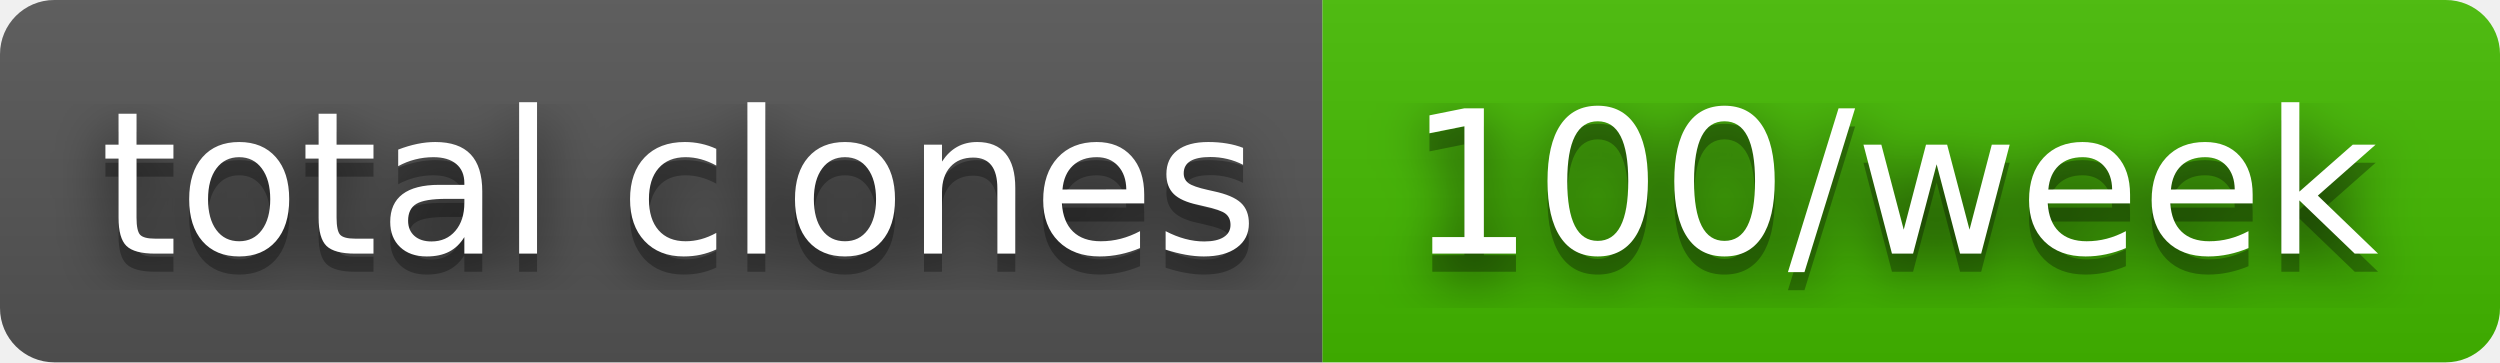
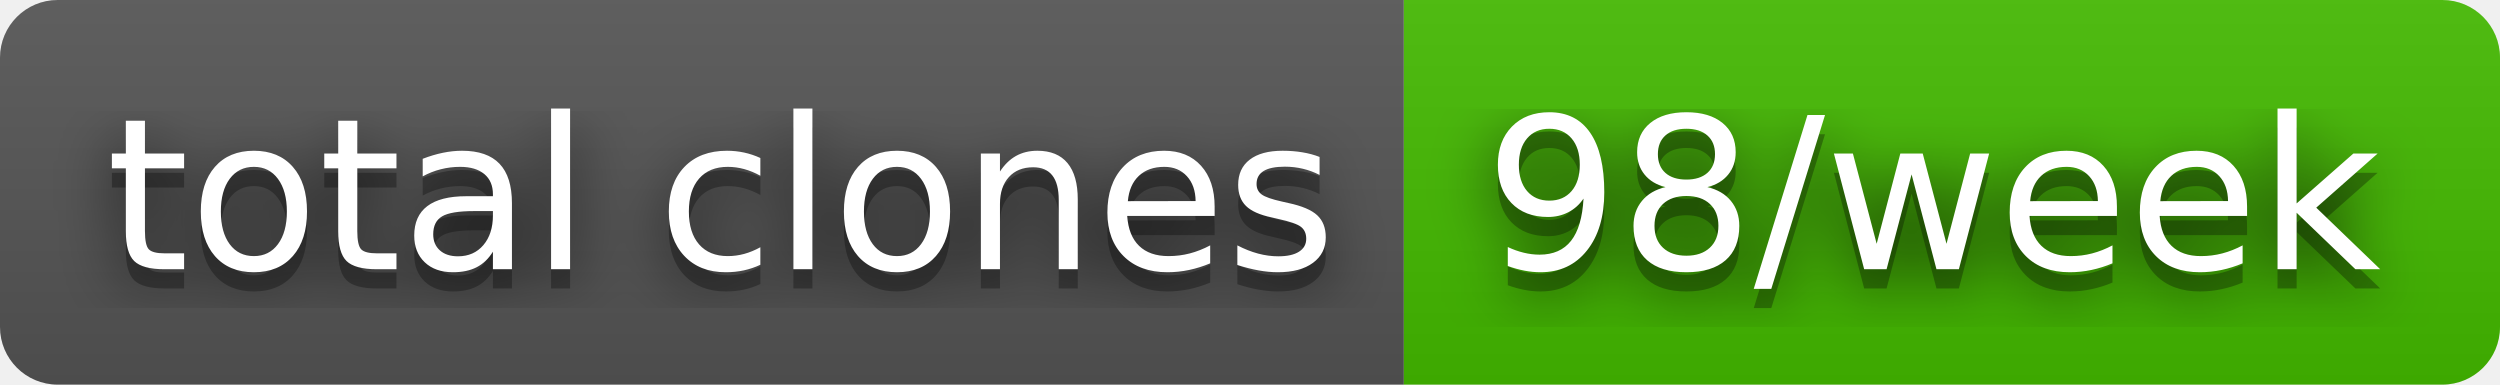
- <svg xmlns="http://www.w3.org/2000/svg" width="138" height="20" role="img" aria-label="total clones: 100/week">
+ <svg xmlns="http://www.w3.org/2000/svg" width="130" height="20" role="img" aria-label="total clones: 98/week">
  <filter id="blur">
    <feGaussianBlur stdDeviation="16" />
  </filter>
  <linearGradient id="s" x2="0" y2="100%">
    <stop offset="0" stop-color="#bbb" stop-opacity=".1" />
    <stop offset="1" stop-opacity=".1" />
  </linearGradient>
  <clipPath id="r">
-     <rect width="138" height="20" rx="3" />
+     <rect width="130" height="20" rx="3" />
  </clipPath>
  <g clip-path="url(#r)">
    <rect width="73" height="20" fill="#555" />
-     <rect x="73" width="65" height="20" fill="#4b0" />
-     <rect width="138" height="20" fill="url(#s)" />
+     <rect x="73" width="57" height="20" fill="#4b0" />
+     <rect width="130" height="20" fill="url(#s)" />
  </g>
  <g fill="#fff" text-anchor="middle" font-family="Verdana,Geneva,DejaVu Sans,sans-serif" text-rendering="geometricPrecision" font-size="110">
    <g transform="scale(.1)">
      <g aria-hidden="true" fill="#010101">
        <text x="375" y="150" fill-opacity=".8" filter="url(#blur)" textLength="630">total clones</text>
        <text x="375" y="150" fill-opacity=".3" textLength="630">total clones</text>
      </g>
      <text x="375" y="140" textLength="630">total clones</text>
    </g>
    <g transform="scale(.1)">
      <g aria-hidden="true" fill="#010101">
-         <text x="1045" y="150" fill-opacity=".8" filter="url(#blur)" textLength="550">100/week</text>
-         <text x="1045" y="150" fill-opacity=".3" textLength="550">100/week</text>
+         <text x="1005" y="150" fill-opacity=".8" filter="url(#blur)" textLength="470">98/week</text>
+         <text x="1005" y="150" fill-opacity=".3" textLength="470">98/week</text>
      </g>
-       <text x="1045" y="140" textLength="550">100/week</text>
+       <text x="1005" y="140" textLength="470">98/week</text>
    </g>
  </g>
</svg>
